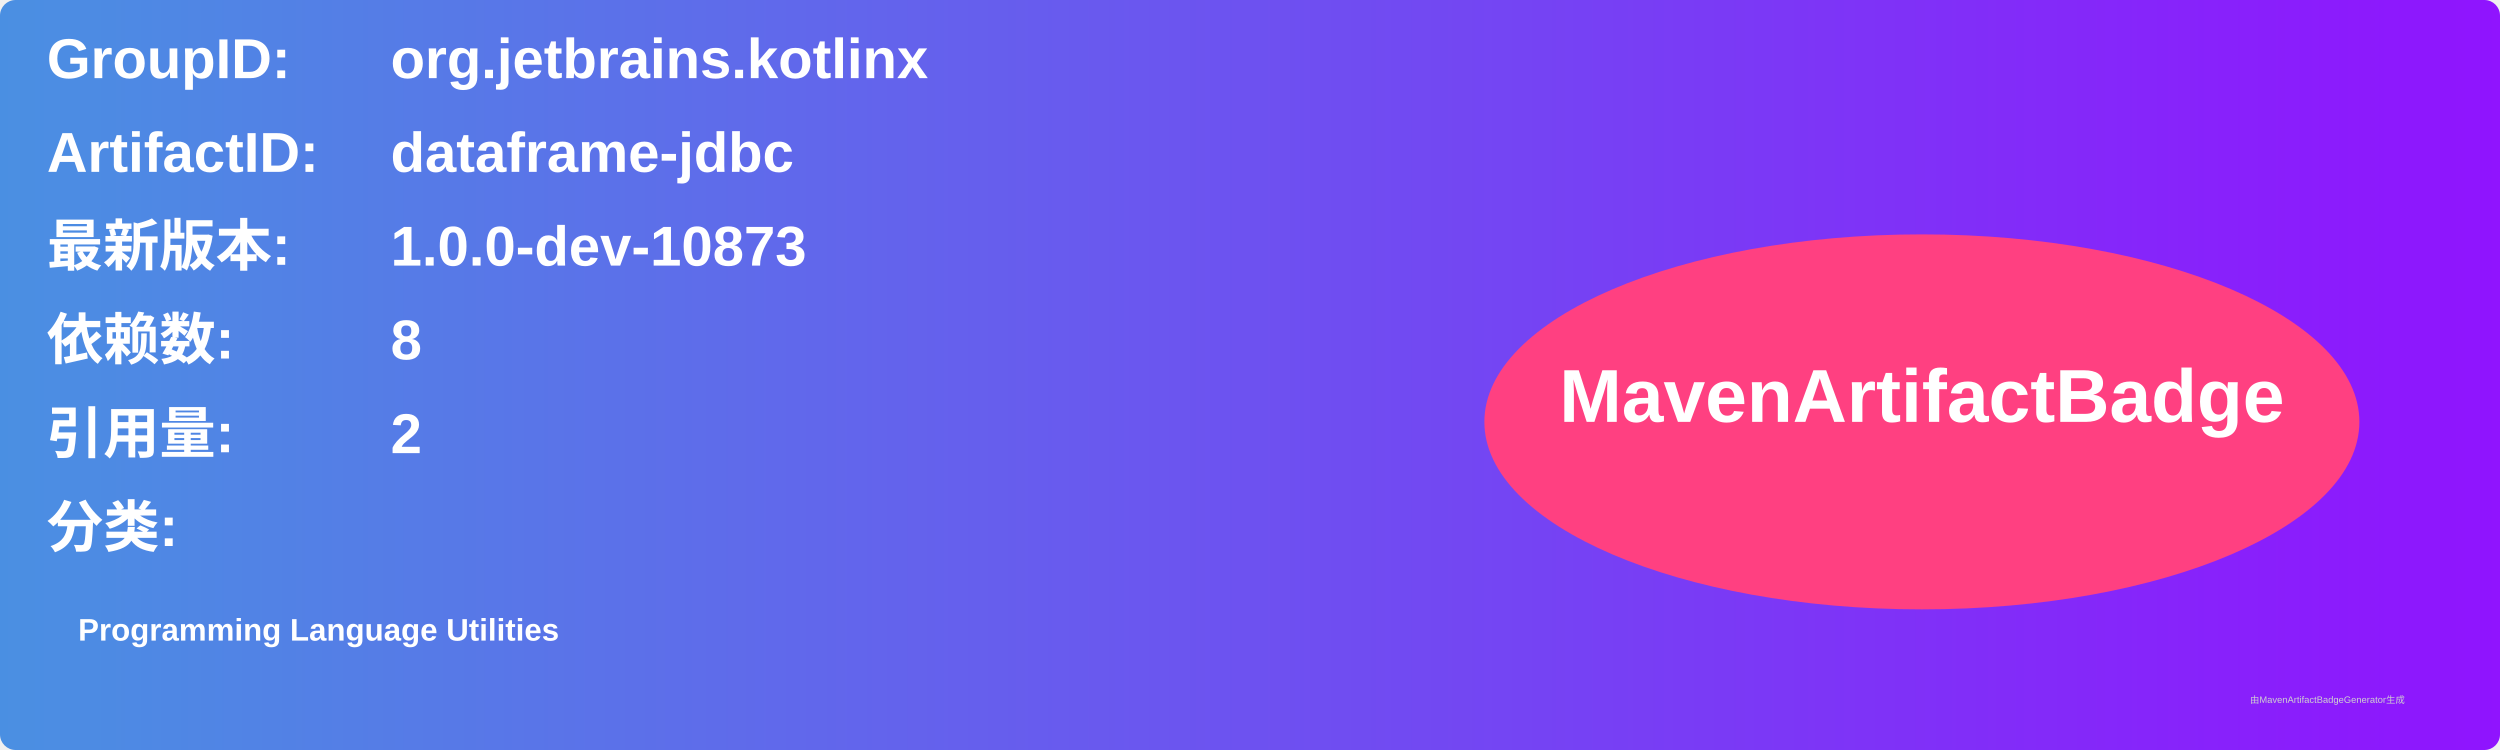
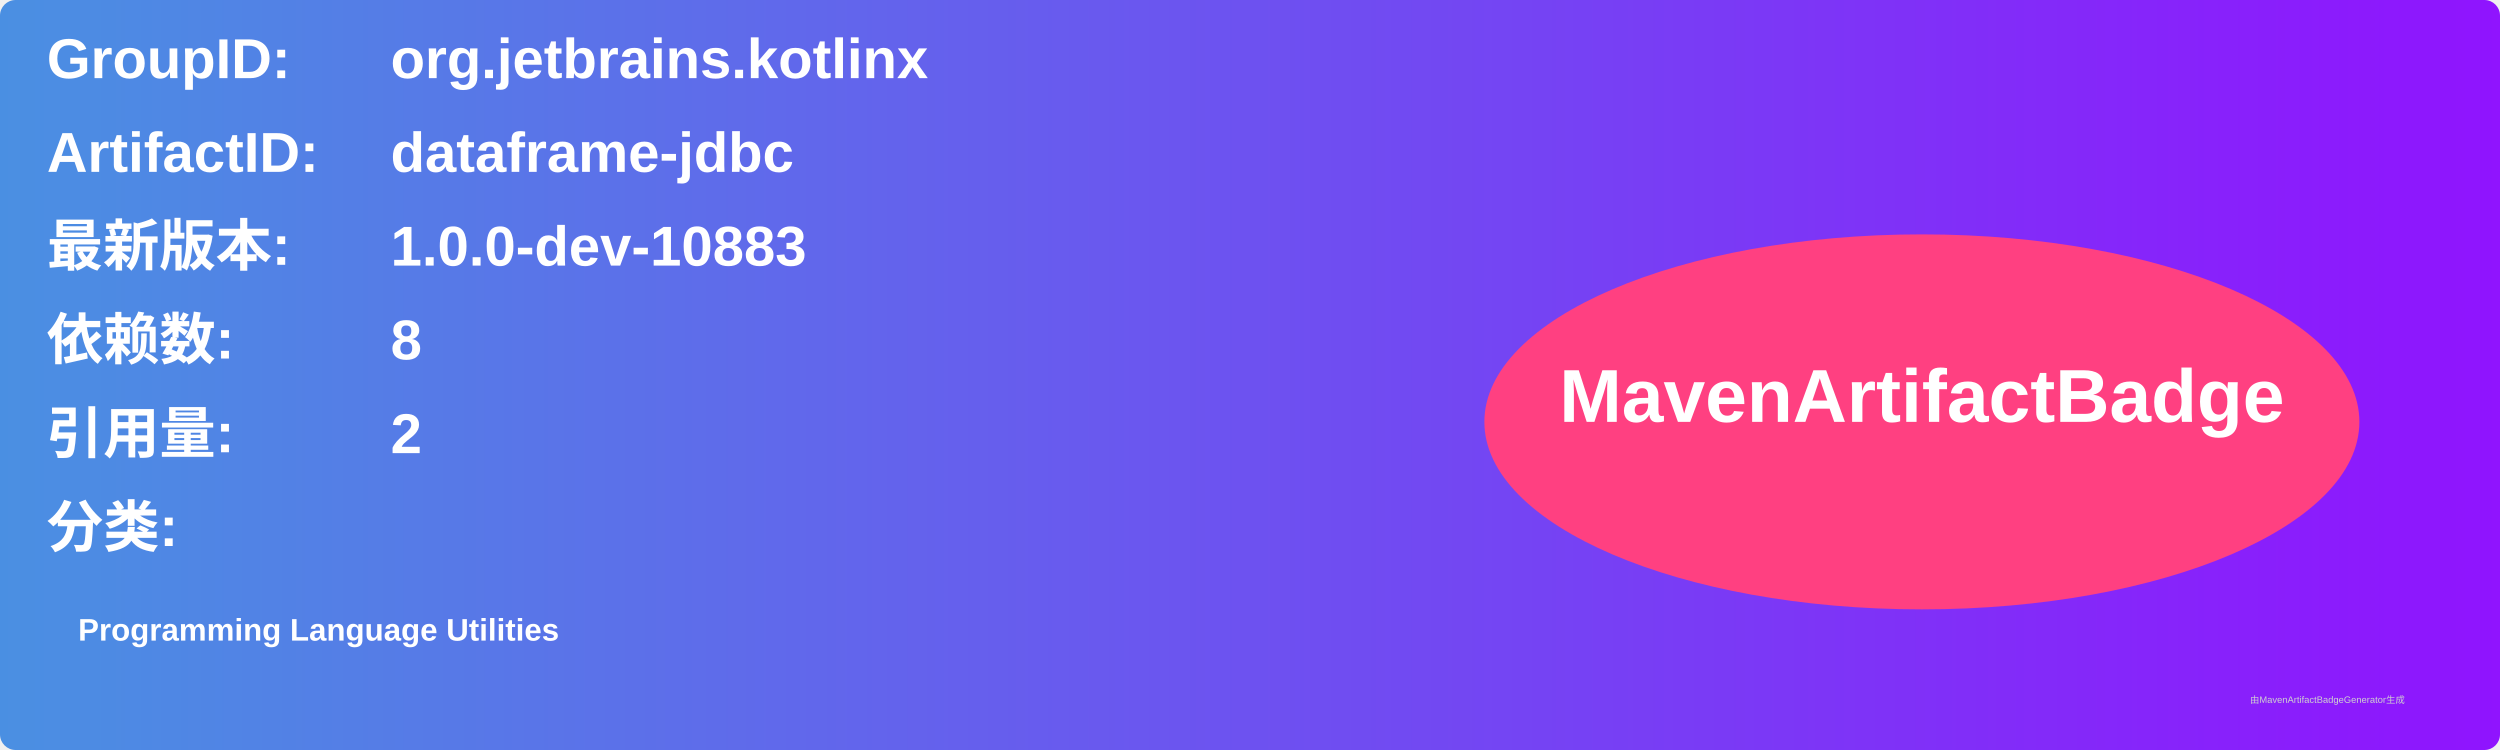
<svg xmlns="http://www.w3.org/2000/svg" width="800" height="240" viewBox="0 0 800 240">
  <linearGradient id="grad" x1="0%" y1="0%" x2="100%" y2="0%">
    <stop offset="0%" stop-color="#4a90e2" />
    <stop offset="100%" stop-color="#9013fe" />
  </linearGradient>
  <rect width="100%" height="100%" rx="5" ry="5" fill="url(#grad)" />
  <g transform="translate(15, 15)">
    <text x="0" y="10" font-family="Arial" font-size="18" fill="white" font-weight="bold" width="260">GroupID:</text>
    <text x="110" y="10" font-family="Arial" font-size="18" fill="white" font-weight="bold" width="460">org.jetbrains.kotlinx</text>
    <text x="0" y="40" font-family="Arial" font-size="18" fill="white" font-weight="bold" width="260">ArtifactID:</text>
    <text x="110" y="40" font-family="Arial" font-size="18" fill="white" font-weight="bold" width="460">dataframe-jdbc</text>
    <text x="0" y="70" font-family="Arial" font-size="18" fill="white" font-weight="bold">最新版本:</text>
    <text x="110" y="70" font-family="Arial" font-size="18" fill="white" font-weight="bold">
-       <tspan font-weight="bold">1.0.0-dev-10873</tspan>
+       <tspan font-weight="bold">1.0.0-dev-10883</tspan>
    </text>
    <text x="0" y="100" font-family="Arial" font-size="18" fill="white" font-weight="bold">依赖数: </text>
    <text x="110" y="100" font-family="Arial" font-size="18" fill="white">
      <tspan font-weight="bold">8</tspan>
    </text>
    <text x="0" y="130" font-family="Arial" font-size="18" fill="white" font-weight="bold">引用量: </text>
    <text x="110" y="130" font-family="Arial" font-size="18" fill="white">
      <tspan font-weight="bold">2</tspan>
    </text>
    <text x="0" y="160" font-family="Arial" font-size="18" fill="white" font-weight="bold">分类:</text>
    <text x="10" y="190" font-family="Arial" font-size="10" fill="white">
      <tspan font-weight="bold">Programming Language Utilities</tspan>
    </text>
    <ellipse cx="600" cy="120" rx="140" ry="60" fill="#ff4081" />
    <text x="600" y="120" text-anchor="middle" font-family="Arial" font-size="24" fill="white" font-weight="bold">MavenArtifactBadge</text>
  </g>
  <text x="720" y="225" font-family="Arial" font-size="3" fill="#d0d0d0">由MavenArtifactBadgeGenerator生成</text>
</svg>
